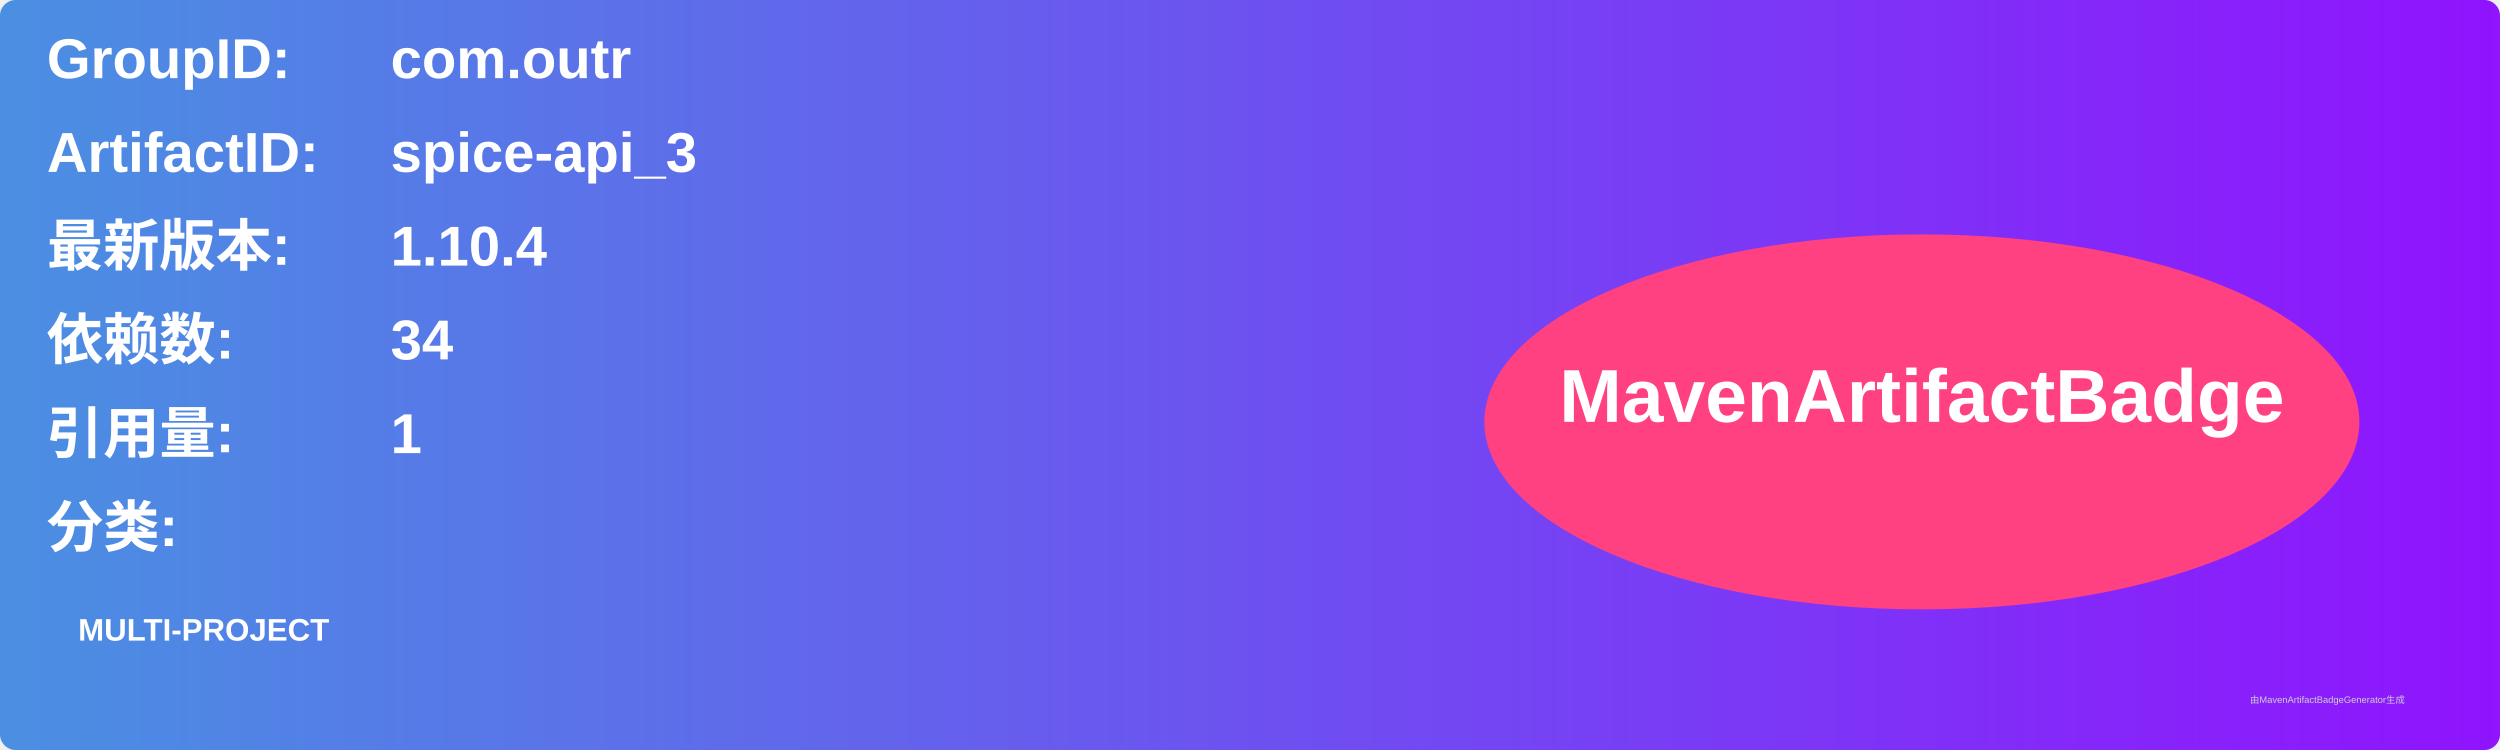
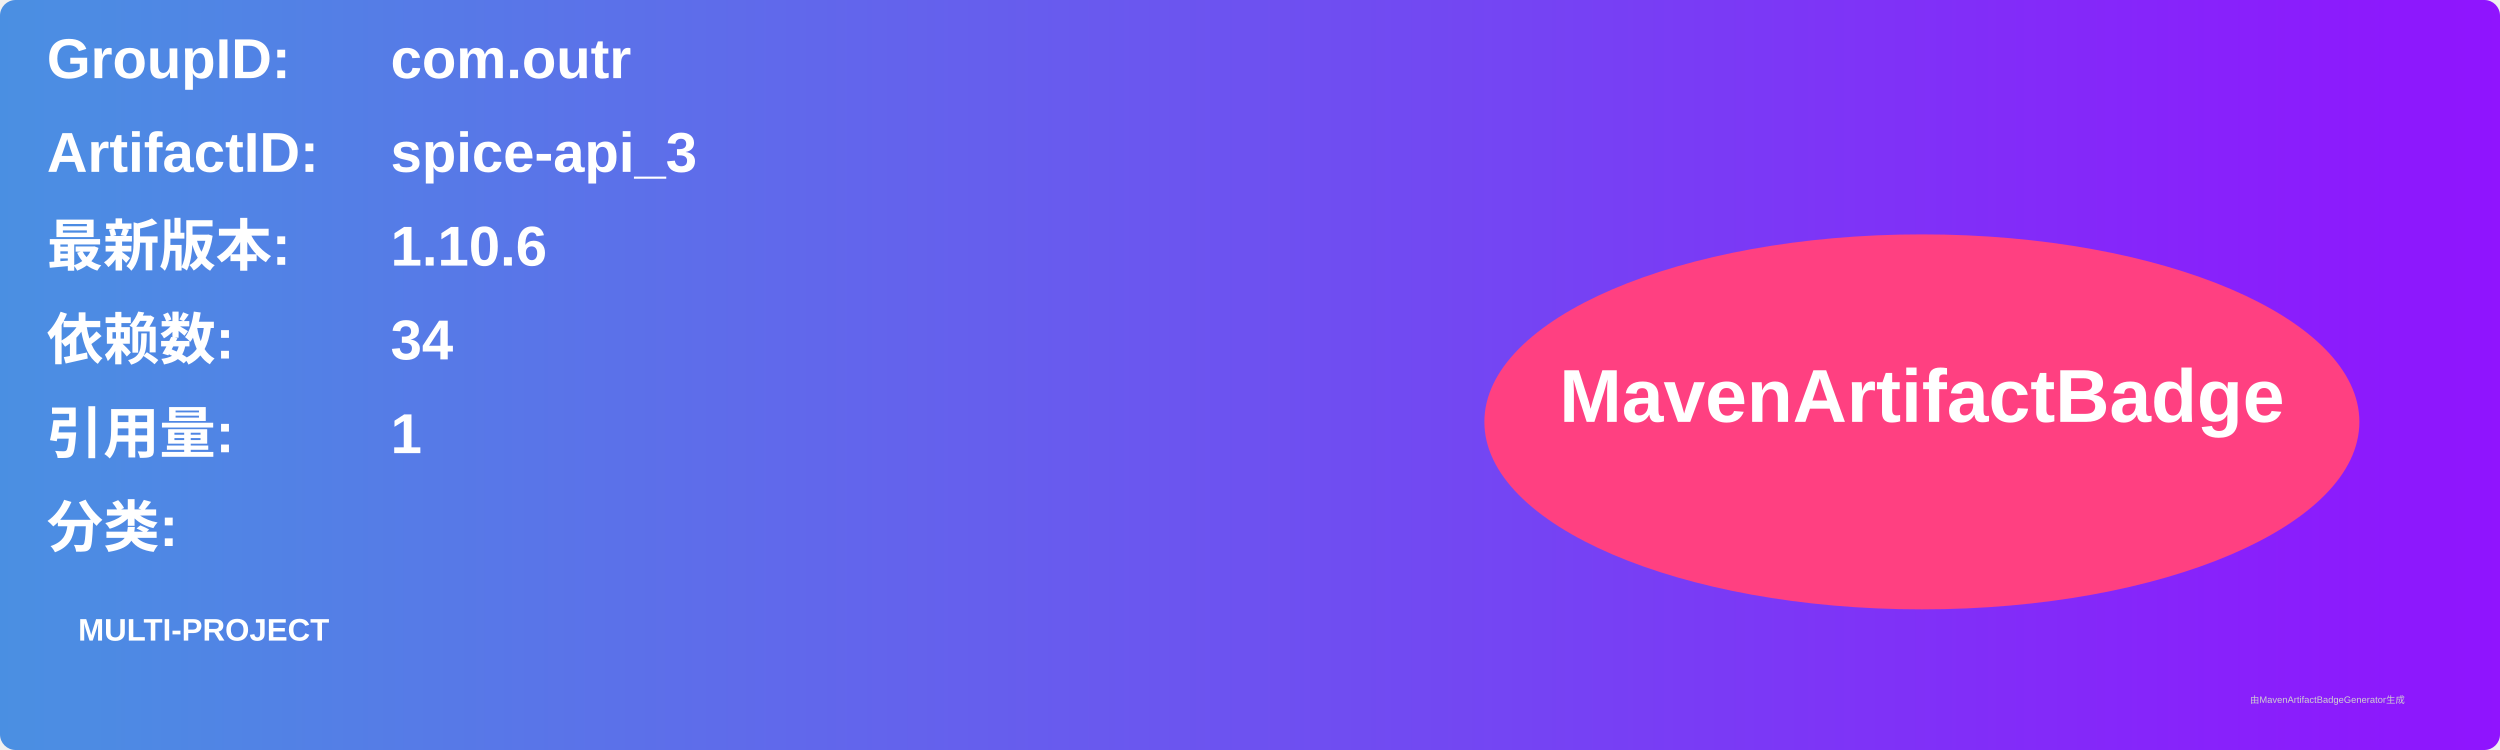
<svg xmlns="http://www.w3.org/2000/svg" width="800" height="240" viewBox="0 0 800 240">
  <linearGradient id="grad" x1="0%" y1="0%" x2="100%" y2="0%">
    <stop offset="0%" stop-color="#4a90e2" />
    <stop offset="100%" stop-color="#9013fe" />
  </linearGradient>
  <rect width="100%" height="100%" rx="5" ry="5" fill="url(#grad)" />
  <g transform="translate(15, 15)">
    <text x="0" y="10" font-family="Arial" font-size="18" fill="white" font-weight="bold" width="260">GroupID:</text>
    <text x="110" y="10" font-family="Arial" font-size="18" fill="white" font-weight="bold" width="460">com.outr</text>
    <text x="0" y="40" font-family="Arial" font-size="18" fill="white" font-weight="bold" width="260">ArtifactID:</text>
    <text x="110" y="40" font-family="Arial" font-size="18" fill="white" font-weight="bold" width="460">spice-api_3</text>
    <text x="0" y="70" font-family="Arial" font-size="18" fill="white" font-weight="bold">最新版本:</text>
    <text x="110" y="70" font-family="Arial" font-size="18" fill="white" font-weight="bold">
-       <tspan font-weight="bold">1.10.4</tspan>
+       <tspan font-weight="bold">1.10.6</tspan>
    </text>
    <text x="0" y="100" font-family="Arial" font-size="18" fill="white" font-weight="bold">依赖数: </text>
    <text x="110" y="100" font-family="Arial" font-size="18" fill="white">
      <tspan font-weight="bold">34</tspan>
    </text>
    <text x="0" y="130" font-family="Arial" font-size="18" fill="white" font-weight="bold">引用量: </text>
    <text x="110" y="130" font-family="Arial" font-size="18" fill="white">
      <tspan font-weight="bold">1</tspan>
    </text>
    <text x="0" y="160" font-family="Arial" font-size="18" fill="white" font-weight="bold">分类:</text>
    <text x="10" y="190" font-family="Arial" font-size="10" fill="white">
      <tspan font-weight="bold">MULTI-PROJECT</tspan>
    </text>
    <ellipse cx="600" cy="120" rx="140" ry="60" fill="#ff4081" />
    <text x="600" y="120" text-anchor="middle" font-family="Arial" font-size="24" fill="white" font-weight="bold">MavenArtifactBadge</text>
  </g>
  <text x="720" y="225" font-family="Arial" font-size="3" fill="#d0d0d0">由MavenArtifactBadgeGenerator生成</text>
</svg>
